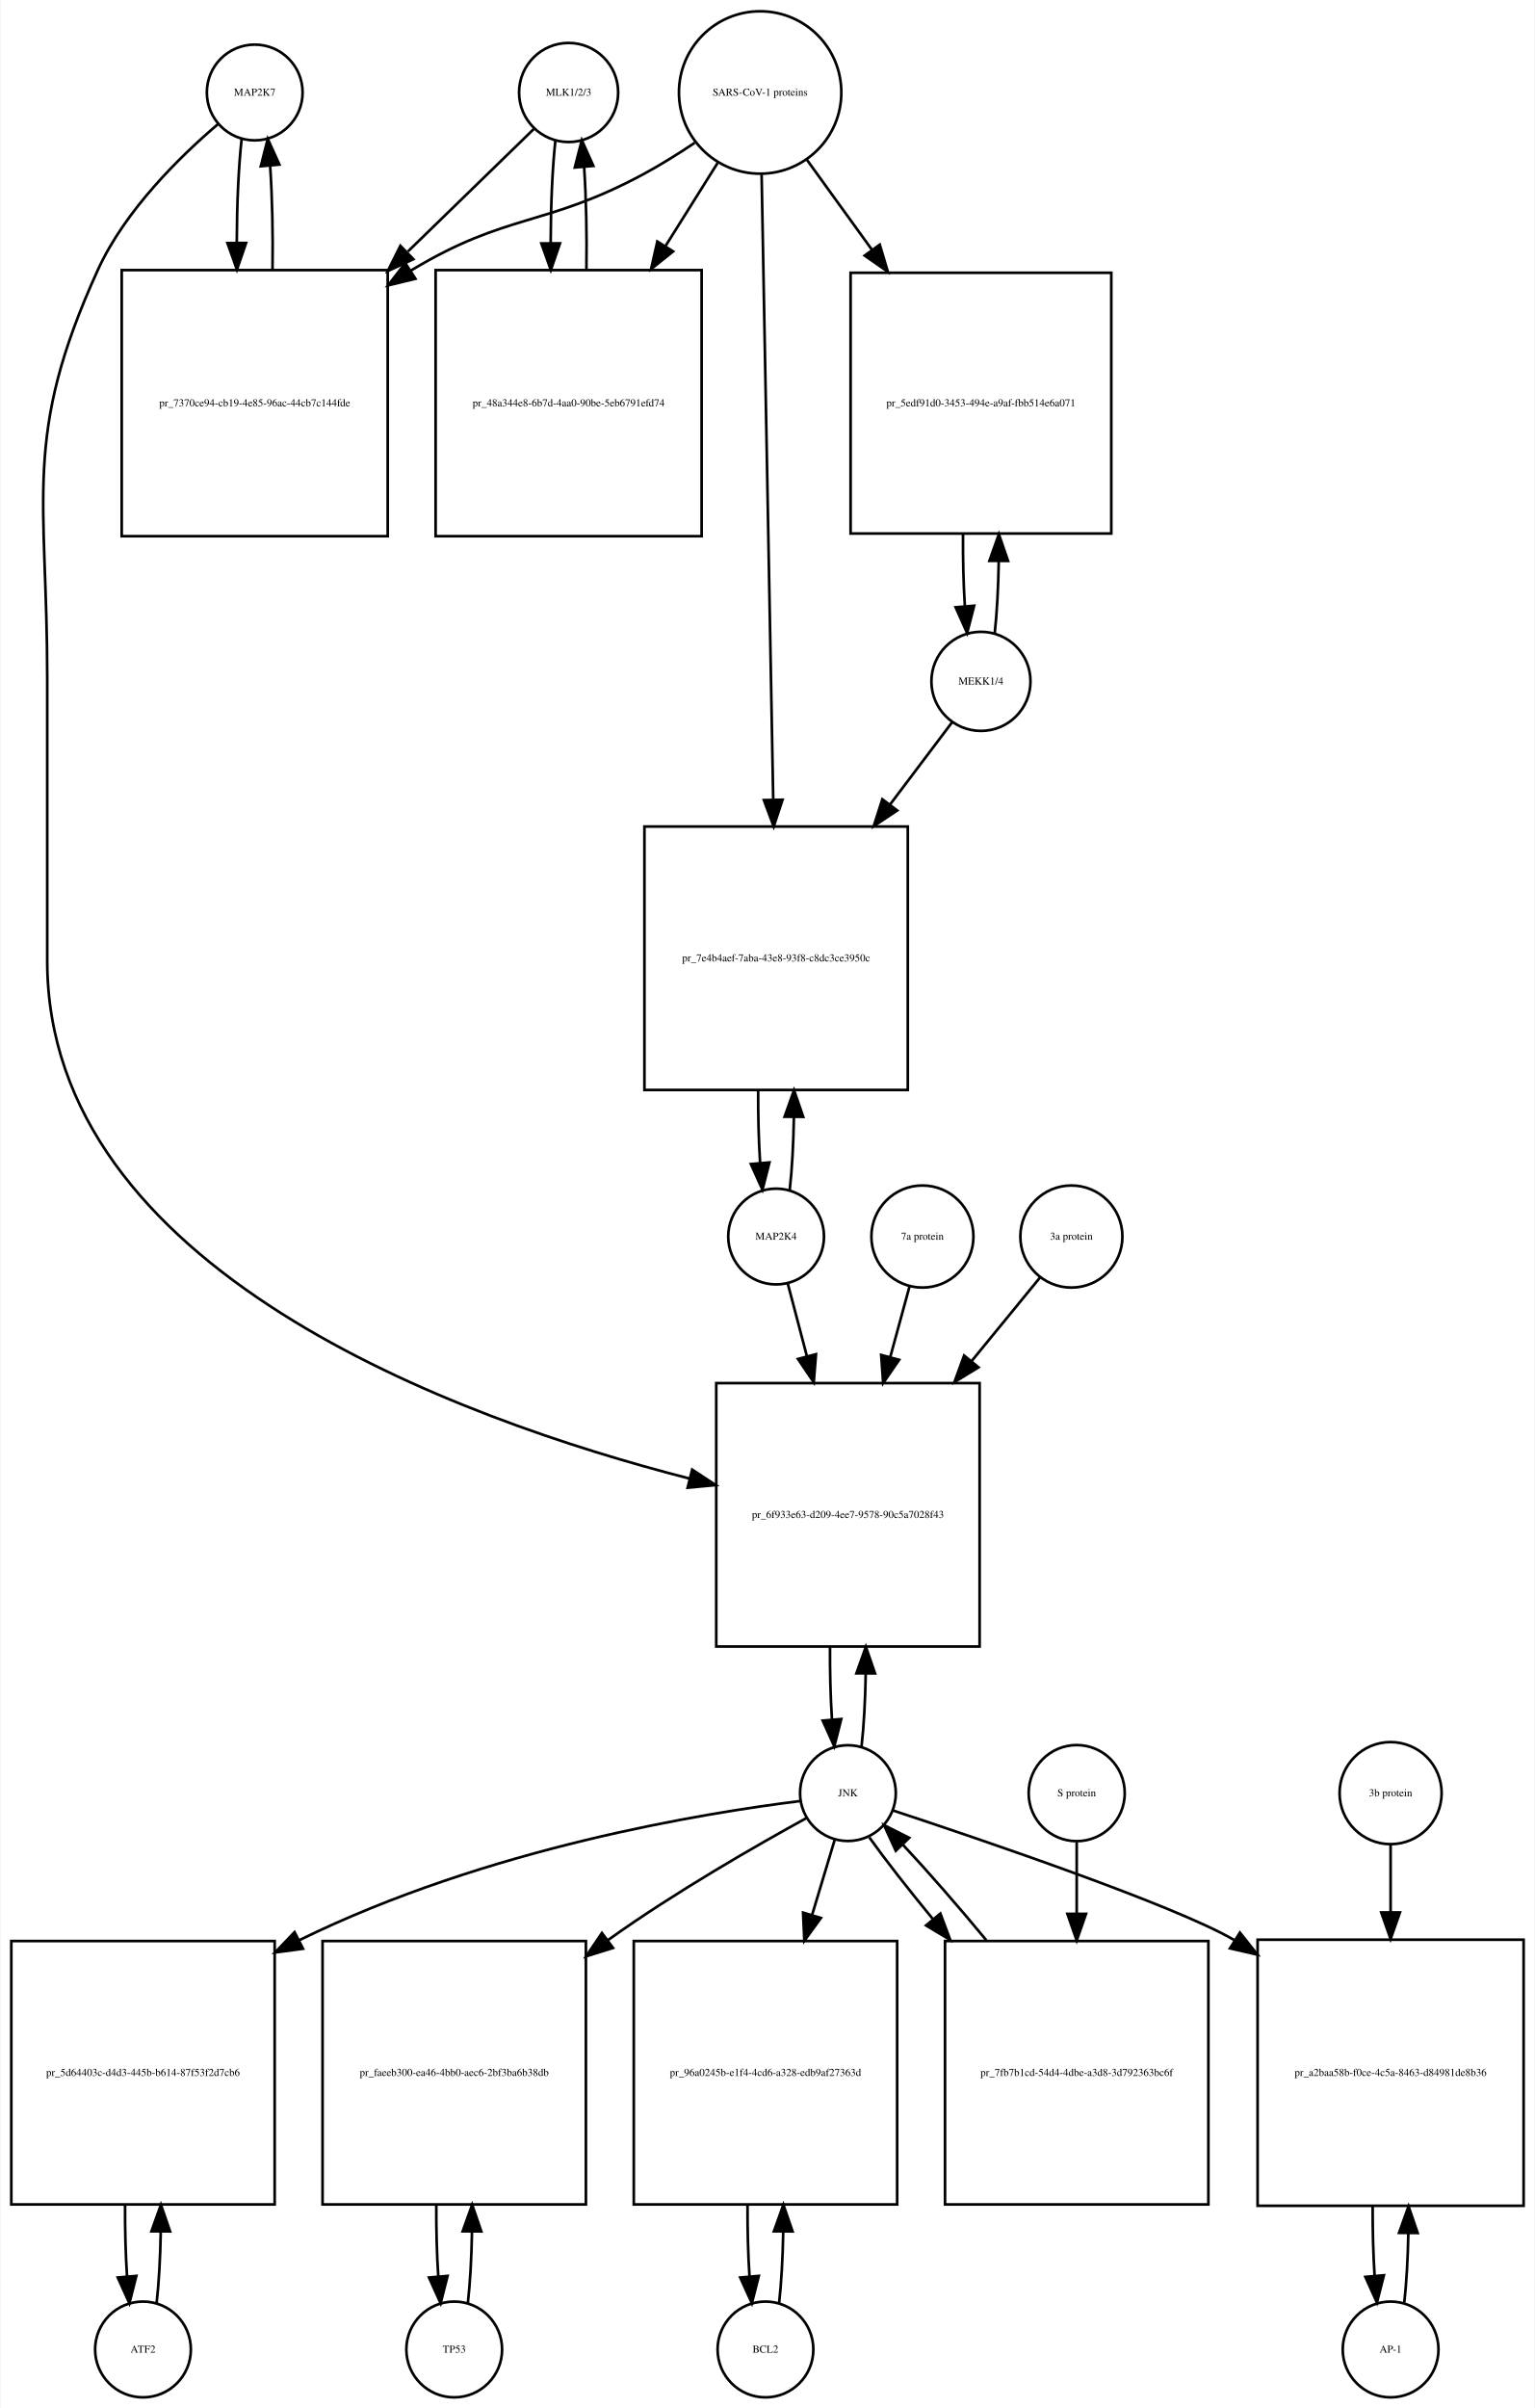
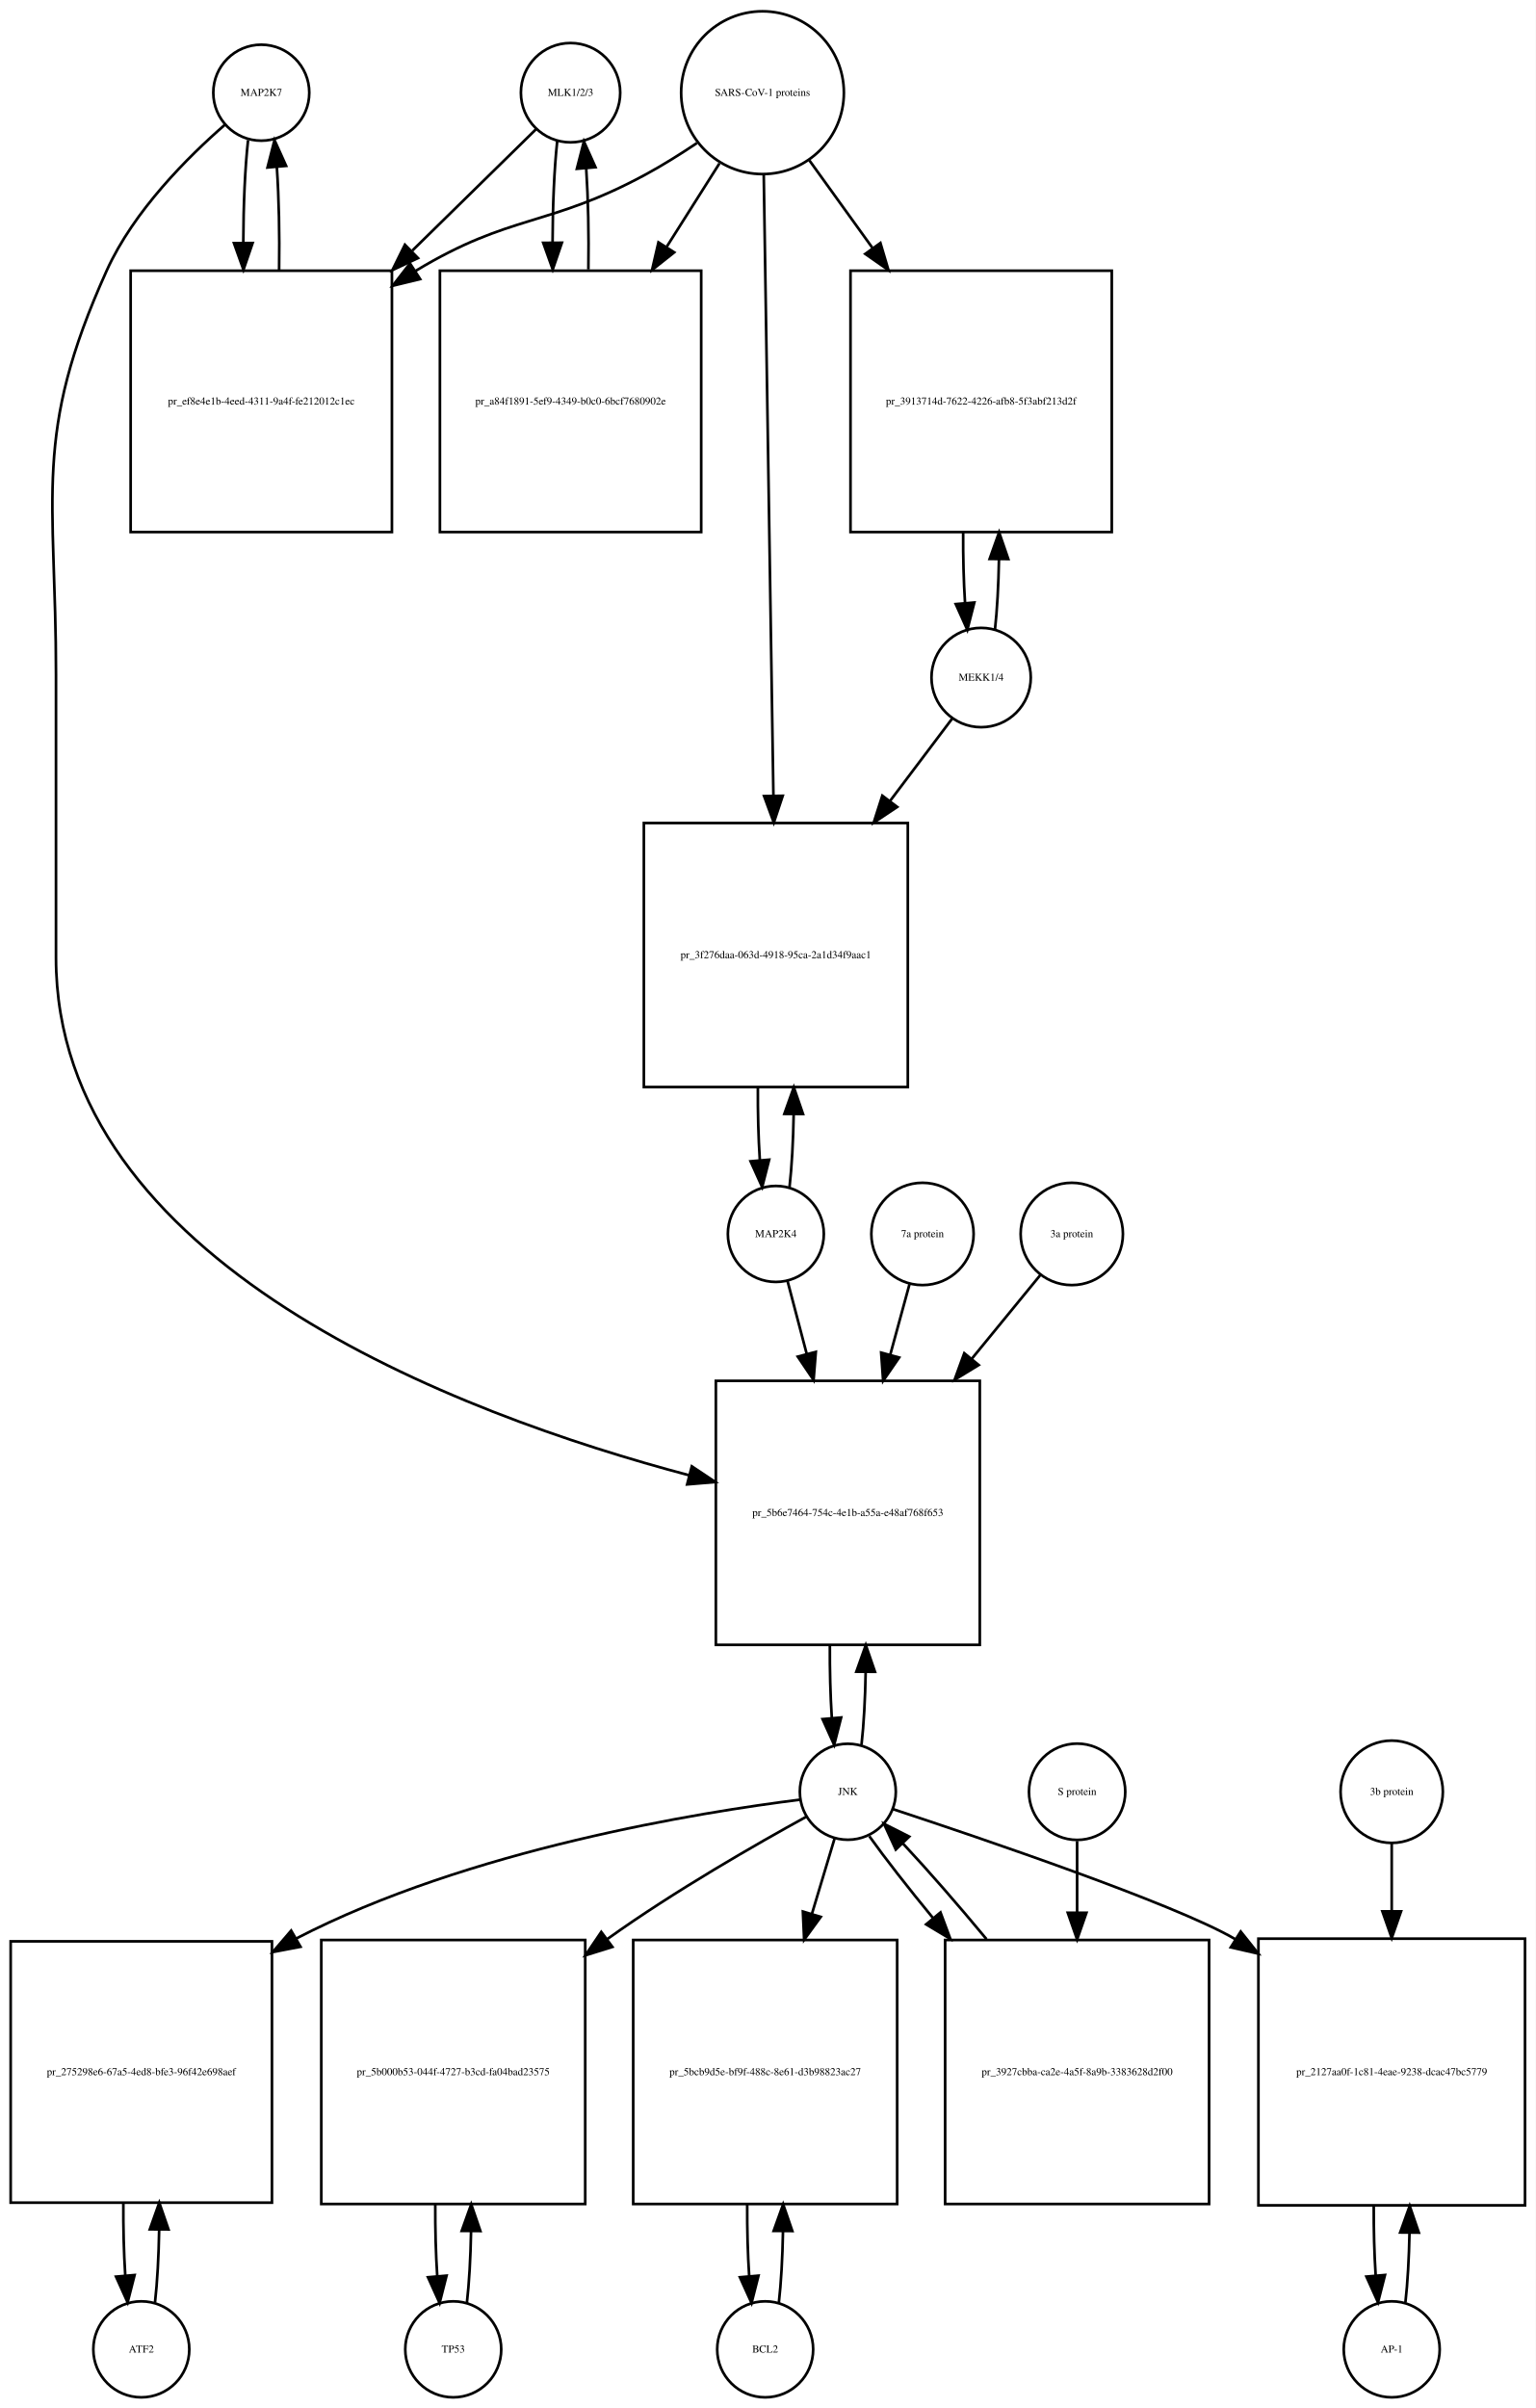
- <svg xmlns="http://www.w3.org/2000/svg" width="577pt" height="905pt" viewBox="0.00 0.00 576.50 905.01">
-   <g id="graph0" class="graph" transform="scale(1 1) rotate(0) translate(4 901.009)">
-     <polygon fill="white" stroke="none" points="-4,4 -4,-901.009 572.5,-901.009 572.5,4 -4,4" />
+ <svg xmlns="http://www.w3.org/2000/svg" width="576pt" height="903pt" viewBox="0.00 0.00 576.00 903.01">
+   <g id="graph0" class="graph" transform="scale(1 1) rotate(0) translate(4 899.009)">
+     <polygon fill="white" stroke="none" points="-4,4 -4,-899.009 572,-899.009 572,4 -4,4" />
    <g id="node1" class="node">
-       <ellipse fill="none" stroke="black" cx="91.5" cy="-866.25" rx="18" ry="18" />
-       <text text-anchor="middle" x="91.5" y="-865.05" font-family="Times,serif" font-size="4.00">MAP2K7</text>
+       <ellipse fill="none" stroke="black" cx="94" cy="-864.25" rx="18" ry="18" />
+       <text text-anchor="middle" x="94" y="-863.05" font-family="Times,serif" font-size="4.00">MAP2K7</text>
    </g>
    <g id="node2" class="node">
-       <polygon fill="none" stroke="black" points="141.5,-799.491 41.5,-799.491 41.5,-699.491 141.5,-699.491 141.5,-799.491" />
-       <text text-anchor="middle" x="91.5" y="-748.291" font-family="Times,serif" font-size="4.00">pr_7370ce94-cb19-4e85-96ac-44cb7c144fde</text>
+       <polygon fill="none" stroke="black" points="143,-797.491 45,-797.491 45,-699.491 143,-699.491 143,-797.491" />
+       <text text-anchor="middle" x="94" y="-747.291" font-family="Times,serif" font-size="4.00">pr_ef8e4e1b-4eed-4311-9a4f-fe212012c1ec</text>
    </g>
    <g id="edge1" class="edge">
-       <path fill="none" stroke="black" d="M86.599,-848.808C85.426,-838.434 84.811,-824.336 84.754,-810.058" />
-       <polygon fill="black" stroke="black" points="88.256,-809.698 84.811,-799.679 81.256,-809.66 88.256,-809.698" />
+       <path fill="none" stroke="black" d="M89.045,-846.464C87.895,-836.12 87.298,-822.175 87.253,-808.09" />
+       <polygon fill="black" stroke="black" points="90.754,-807.88 87.318,-797.858 83.754,-807.836 90.754,-807.88" />
    </g>
    <g id="node20" class="node">
-       <polygon fill="none" stroke="black" points="364,-381.184 265,-381.184 265,-282.184 364,-282.184 364,-381.184" />
-       <text text-anchor="middle" x="314.5" y="-330.484" font-family="Times,serif" font-size="4.00">pr_6f933e63-d209-4ee7-9578-90c5a7028f43</text>
+       <polygon fill="none" stroke="black" points="363.5,-381.184 264.5,-381.184 264.5,-282.184 363.5,-282.184 363.5,-381.184" />
+       <text text-anchor="middle" x="314" y="-330.484" font-family="Times,serif" font-size="4.00">pr_5b6e7464-754c-4e1b-a55a-e48af768f653</text>
    </g>
    <g id="edge2" class="edge">
-       <path fill="none" stroke="black" d="M77.641,-854.31C63.687,-842.432 42.795,-822.105 32.5,-799.491 4.008,-736.901 13.5,-714.699 13.5,-645.929 13.5,-645.929 13.5,-645.929 13.5,-539.868 13.5,-423.805 167.226,-367.817 254.959,-345.315" />
-       <polygon fill="black" stroke="black" points="255.941,-348.677 264.796,-342.861 254.246,-341.886 255.941,-348.677" />
+       <path fill="none" stroke="black" d="M80.384,-852.255C66.673,-840.332 46.14,-819.97 36,-797.491 8.086,-735.607 17,-713.817 17,-645.929 17,-645.929 17,-645.929 17,-539.868 17,-425.152 167.886,-368.711 254.566,-345.751" />
+       <polygon fill="black" stroke="black" points="255.479,-349.13 264.289,-343.244 253.732,-342.352 255.479,-349.13" />
    </g>
    <g id="edge3" class="edge">
-       <path fill="none" stroke="black" d="M98.189,-799.679C98.39,-813.012 98.097,-826.948 97.308,-838.526" />
-       <polygon fill="black" stroke="black" points="93.793,-838.539 96.401,-848.808 100.766,-839.154 93.793,-838.539" />
+       <path fill="none" stroke="black" d="M100.682,-797.858C100.893,-810.996 100.613,-824.752 99.843,-836.24" />
+       <polygon fill="black" stroke="black" points="96.334,-836.199 98.955,-846.464 103.308,-836.805 96.334,-836.199" />
    </g>
    <g id="node3" class="node">
-       <ellipse fill="none" stroke="black" cx="209.5" cy="-866.25" rx="18.623" ry="18.623" />
-       <text text-anchor="middle" x="209.5" y="-865.05" font-family="Times,serif" font-size="4.00">MLK1/2/3</text>
+       <ellipse fill="none" stroke="black" cx="210" cy="-864.25" rx="18.623" ry="18.623" />
+       <text text-anchor="middle" x="210" y="-863.05" font-family="Times,serif" font-size="4.00">MLK1/2/3</text>
    </g>
    <g id="edge4" class="edge">
-       <path fill="none" stroke="black" d="M196.421,-852.53C184.765,-841.194 166.851,-823.772 149.105,-806.514" />
-       <polygon fill="black" stroke="black" points="151.138,-803.609 141.529,-799.146 146.258,-808.627 151.138,-803.609" />
+       <path fill="none" stroke="black" d="M197.143,-850.641C185.684,-839.404 168.074,-822.134 150.629,-805.026" />
+       <polygon fill="black" stroke="black" points="152.772,-802.225 143.181,-797.722 147.87,-807.223 152.772,-802.225" />
    </g>
    <g id="node5" class="node">
-       <polygon fill="none" stroke="black" points="259.5,-799.491 159.5,-799.491 159.5,-699.491 259.5,-699.491 259.5,-799.491" />
-       <text text-anchor="middle" x="209.5" y="-748.291" font-family="Times,serif" font-size="4.00">pr_48a344e8-6b7d-4aa0-90be-5eb6791efd74</text>
+       <polygon fill="none" stroke="black" points="259,-797.491 161,-797.491 161,-699.491 259,-699.491 259,-797.491" />
+       <text text-anchor="middle" x="210" y="-747.291" font-family="Times,serif" font-size="4.00">pr_a84f1891-5ef9-4349-b0c0-6bcf7680902e</text>
    </g>
    <g id="edge5" class="edge">
-       <path fill="none" stroke="black" d="M204.545,-848.317C203.401,-837.931 202.803,-823.949 202.753,-809.81" />
-       <polygon fill="black" stroke="black" points="206.255,-809.556 202.814,-799.536 199.255,-809.515 206.255,-809.556" />
+       <path fill="none" stroke="black" d="M204.991,-845.972C203.875,-835.669 203.296,-821.924 203.253,-808.046" />
+       <polygon fill="black" stroke="black" points="206.753,-807.986 203.316,-797.964 199.753,-807.942 206.753,-807.986" />
    </g>
    <g id="node4" class="node">
-       <ellipse fill="none" stroke="black" cx="281.5" cy="-866.25" rx="30.52" ry="30.52" />
-       <text text-anchor="middle" x="281.5" y="-865.05" font-family="Times,serif" font-size="4.00">SARS-CoV-1 proteins</text>
+       <ellipse fill="none" stroke="black" cx="282" cy="-864.25" rx="30.52" ry="30.52" />
+       <text text-anchor="middle" x="282" y="-863.05" font-family="Times,serif" font-size="4.00">SARS-CoV-1 proteins</text>
    </g>
    <g id="edge6" class="edge">
-       <path fill="none" stroke="black" d="M256.918,-847.348C250.731,-843.202 243.997,-838.986 237.5,-835.491 200.647,-815.667 186.334,-821.102 150.5,-799.491 150.407,-799.435 150.315,-799.379 150.222,-799.323" />
-       <polygon fill="black" stroke="black" points="151.915,-796.249 141.619,-793.747 148.108,-802.123 151.915,-796.249" />
+       <path fill="none" stroke="black" d="M257.408,-845.367C251.221,-841.221 244.49,-836.999 238,-833.491 201.549,-813.787 187.457,-818.932 152,-797.491 151.909,-797.436 151.818,-797.381 151.727,-797.325" />
+       <polygon fill="black" stroke="black" points="153.579,-794.355 143.285,-791.847 149.769,-800.227 153.579,-794.355" />
    </g>
    <g id="edge7" class="edge">
-       <path fill="none" stroke="black" d="M265.521,-839.781C259.702,-830.506 252.86,-819.601 245.994,-808.657" />
-       <polygon fill="black" stroke="black" points="248.781,-806.514 240.501,-799.903 242.851,-810.234 248.781,-806.514" />
+       <path fill="none" stroke="black" d="M265.842,-837.72C259.953,-828.416 253.034,-817.484 246.11,-806.544" />
+       <polygon fill="black" stroke="black" points="248.881,-804.377 240.575,-797.799 242.966,-808.121 248.881,-804.377" />
    </g>
    <g id="node17" class="node">
-       <polygon fill="none" stroke="black" points="413.5,-798.491 315.5,-798.491 315.5,-700.491 413.5,-700.491 413.5,-798.491" />
-       <text text-anchor="middle" x="364.5" y="-748.291" font-family="Times,serif" font-size="4.00">pr_5edf91d0-3453-494e-a9af-fbb514e6a071</text>
+       <polygon fill="none" stroke="black" points="413,-797.491 315,-797.491 315,-699.491 413,-699.491 413,-797.491" />
+       <text text-anchor="middle" x="364" y="-747.291" font-family="Times,serif" font-size="4.00">pr_3913714d-7622-4226-afb8-5f3abf213d2f</text>
    </g>
    <g id="edge8" class="edge">
-       <path fill="none" stroke="black" d="M299.102,-840.912C306.294,-830.969 314.937,-819.018 323.549,-807.11" />
-       <polygon fill="black" stroke="black" points="326.464,-809.053 329.488,-798.899 320.792,-804.951 326.464,-809.053" />
+       <path fill="none" stroke="black" d="M299.591,-838.846C306.559,-829.179 314.883,-817.631 323.196,-806.098" />
+       <polygon fill="black" stroke="black" points="326.22,-807.888 329.228,-797.73 320.542,-803.795 326.22,-807.888" />
    </g>
    <g id="node19" class="node">
-       <polygon fill="none" stroke="black" points="337,-590.368 238,-590.368 238,-491.368 337,-491.368 337,-590.368" />
-       <text text-anchor="middle" x="287.5" y="-539.668" font-family="Times,serif" font-size="4.00">pr_7e4b4aef-7aba-43e8-93f8-c8dc3ce3950c</text>
+       <polygon fill="none" stroke="black" points="336.5,-590.368 237.5,-590.368 237.5,-491.368 336.5,-491.368 336.5,-590.368" />
+       <text text-anchor="middle" x="287" y="-539.668" font-family="Times,serif" font-size="4.00">pr_3f276daa-063d-4918-95ca-2a1d34f9aac1</text>
    </g>
    <g id="edge9" class="edge">
-       <path fill="none" stroke="black" d="M282.054,-835.406C283.042,-782.163 285.124,-669.901 286.409,-600.676" />
-       <polygon fill="black" stroke="black" points="289.914,-600.432 286.6,-590.369 282.915,-600.302 289.914,-600.432" />
+       <path fill="none" stroke="black" d="M282.466,-833.304C283.289,-780.39 285.015,-669.472 286.084,-600.763" />
+       <polygon fill="black" stroke="black" points="289.587,-600.582 286.243,-590.529 282.588,-600.474 289.587,-600.582" />
    </g>
    <g id="edge10" class="edge">
-       <path fill="none" stroke="black" d="M216.186,-799.536C216.389,-812.733 216.107,-826.53 215.34,-838.056" />
-       <polygon fill="black" stroke="black" points="211.827,-838.053 214.455,-848.317 218.801,-838.654 211.827,-838.053" />
+       <path fill="none" stroke="black" d="M216.684,-797.964C216.889,-810.911 216.617,-824.452 215.871,-835.824" />
+       <polygon fill="black" stroke="black" points="212.368,-835.712 215.009,-845.972 219.343,-836.304 212.368,-835.712" />
    </g>
    <g id="node6" class="node">
-       <ellipse fill="none" stroke="black" cx="49.5" cy="-18" rx="18" ry="18" />
-       <text text-anchor="middle" x="49.5" y="-16.8" font-family="Times,serif" font-size="4.00">ATF2</text>
+       <ellipse fill="none" stroke="black" cx="49" cy="-18" rx="18" ry="18" />
+       <text text-anchor="middle" x="49" y="-16.8" font-family="Times,serif" font-size="4.00">ATF2</text>
    </g>
    <g id="node7" class="node">
-       <polygon fill="none" stroke="black" points="99,-171.5 0,-171.5 0,-72.5 99,-72.5 99,-171.5" />
-       <text text-anchor="middle" x="49.5" y="-120.8" font-family="Times,serif" font-size="4.00">pr_5d64403c-d4d3-445b-b614-87f53f2d7cb6</text>
+       <polygon fill="none" stroke="black" points="98,-171 7.10543e-15,-171 7.10543e-15,-73 98,-73 98,-171" />
+       <text text-anchor="middle" x="49" y="-120.8" font-family="Times,serif" font-size="4.00">pr_275298e6-67a5-4ed8-bfe3-96f42e698aef</text>
    </g>
    <g id="edge11" class="edge">
-       <path fill="none" stroke="black" d="M54.613,-35.374C55.474,-42.882 55.996,-52.286 56.177,-62.091" />
-       <polygon fill="black" stroke="black" points="52.679,-62.413 56.243,-72.39 59.679,-62.368 52.679,-62.413" />
+       <path fill="none" stroke="black" d="M54.139,-35.597C55.009,-43.28 55.526,-52.913 55.692,-62.917" />
+       <polygon fill="black" stroke="black" points="52.192,-63.004 55.74,-72.987 59.192,-62.97 52.192,-63.004" />
    </g>
    <g id="edge12" class="edge">
-       <path fill="none" stroke="black" d="M42.757,-72.39C42.705,-63.114 42.953,-53.732 43.498,-45.476" />
-       <polygon fill="black" stroke="black" points="46.997,-45.642 44.387,-35.374 40.024,-45.029 46.997,-45.642" />
+       <path fill="none" stroke="black" d="M42.26,-72.987C42.196,-63.646 42.434,-54.17 42.975,-45.82" />
+       <polygon fill="black" stroke="black" points="46.485,-45.862 43.861,-35.597 39.511,-45.258 46.485,-45.862" />
    </g>
    <g id="node8" class="node">
-       <ellipse fill="none" stroke="black" cx="314.5" cy="-227.092" rx="18" ry="18" />
-       <text text-anchor="middle" x="314.5" y="-225.892" font-family="Times,serif" font-size="4.00">JNK</text>
+       <ellipse fill="none" stroke="black" cx="314" cy="-227.092" rx="18" ry="18" />
+       <text text-anchor="middle" x="314" y="-225.892" font-family="Times,serif" font-size="4.00">JNK</text>
    </g>
    <g id="edge13" class="edge">
-       <path fill="none" stroke="black" d="M296.651,-224.131C261.097,-219.683 179.365,-206.733 108.214,-171.803" />
-       <polygon fill="black" stroke="black" points="109.648,-168.606 99.147,-167.199 106.479,-174.847 109.648,-168.606" />
+       <path fill="none" stroke="black" d="M296.151,-224.131C259.076,-219.493 171.789,-205.61 107,-172 106.909,-171.953 106.817,-171.905 106.726,-171.857" />
+       <polygon fill="black" stroke="black" points="108.711,-168.962 98.303,-166.983 105.205,-175.021 108.711,-168.962" />
    </g>
    <g id="node10" class="node">
-       <polygon fill="none" stroke="black" points="216,-171.5 117,-171.5 117,-72.5 216,-72.5 216,-171.5" />
-       <text text-anchor="middle" x="166.5" y="-120.8" font-family="Times,serif" font-size="4.00">pr_faeeb300-ea46-4bb0-aec6-2bf3ba6b38db</text>
+       <polygon fill="none" stroke="black" points="215.5,-171.5 116.5,-171.5 116.5,-72.5 215.5,-72.5 215.5,-171.5" />
+       <text text-anchor="middle" x="166" y="-120.8" font-family="Times,serif" font-size="4.00">pr_5b000b53-044f-4727-b3cd-fa04bad23575</text>
    </g>
    <g id="edge14" class="edge">
-       <path fill="none" stroke="black" d="M299.061,-217.81C280.749,-207.763 249.551,-189.934 224.5,-172 224.413,-171.938 224.326,-171.875 224.239,-171.813" />
-       <polygon fill="black" stroke="black" points="226.194,-168.905 216.078,-165.755 222.022,-174.526 226.194,-168.905" />
+       <path fill="none" stroke="black" d="M298.561,-217.81C280.249,-207.763 249.051,-189.934 224,-172 223.913,-171.938 223.826,-171.875 223.739,-171.813" />
+       <polygon fill="black" stroke="black" points="225.694,-168.905 215.578,-165.755 221.522,-174.526 225.694,-168.905" />
    </g>
    <g id="node12" class="node">
-       <polygon fill="none" stroke="black" points="333,-171.5 234,-171.5 234,-72.5 333,-72.5 333,-171.5" />
-       <text text-anchor="middle" x="283.5" y="-120.8" font-family="Times,serif" font-size="4.00">pr_96a0245b-e1f4-4cd6-a328-edb9af27363d</text>
+       <polygon fill="none" stroke="black" points="332.5,-171.5 233.5,-171.5 233.5,-72.5 332.5,-72.5 332.5,-171.5" />
+       <text text-anchor="middle" x="283" y="-120.8" font-family="Times,serif" font-size="4.00">pr_5bcb9d5e-bf9f-488c-8e61-d3b98823ac27</text>
    </g>
    <g id="edge15" class="edge">
-       <path fill="none" stroke="black" d="M309.519,-209.528C307.134,-201.597 304.12,-191.574 300.996,-181.185" />
-       <polygon fill="black" stroke="black" points="304.343,-180.159 298.111,-171.591 297.639,-182.175 304.343,-180.159" />
+       <path fill="none" stroke="black" d="M309.019,-209.528C306.634,-201.597 303.62,-191.574 300.496,-181.185" />
+       <polygon fill="black" stroke="black" points="303.843,-180.159 297.611,-171.591 297.139,-182.175 303.843,-180.159" />
    </g>
    <g id="node14" class="node">
-       <polygon fill="none" stroke="black" points="568.5,-172 468.5,-172 468.5,-72 568.5,-72 568.5,-172" />
-       <text text-anchor="middle" x="518.5" y="-120.8" font-family="Times,serif" font-size="4.00">pr_a2baa58b-f0ce-4c5a-8463-d84981de8b36</text>
+       <polygon fill="none" stroke="black" points="568,-172 468,-172 468,-72 568,-72 568,-172" />
+       <text text-anchor="middle" x="518" y="-120.8" font-family="Times,serif" font-size="4.00">pr_2127aa0f-1c81-4eae-9238-dcac47bc5779</text>
    </g>
    <g id="edge16" class="edge">
-       <path fill="none" stroke="black" d="M331.414,-220.579C364.566,-209.643 436.832,-185.131 459.5,-172 459.594,-171.946 459.687,-171.891 459.781,-171.837" />
-       <polygon fill="black" stroke="black" points="461.852,-174.669 468.456,-166.384 458.127,-168.742 461.852,-174.669" />
+       <path fill="none" stroke="black" d="M330.914,-220.579C364.066,-209.643 436.332,-185.131 459,-172 459.094,-171.946 459.187,-171.891 459.281,-171.837" />
+       <polygon fill="black" stroke="black" points="461.352,-174.669 467.956,-166.384 457.627,-168.742 461.352,-174.669" />
    </g>
    <g id="edge17" class="edge">
-       <path fill="none" stroke="black" d="M319.626,-244.673C320.496,-252.352 321.017,-261.986 321.187,-272.004" />
-       <polygon fill="black" stroke="black" points="317.688,-272.111 321.242,-282.092 324.688,-272.073 317.688,-272.111" />
+       <path fill="none" stroke="black" d="M319.126,-244.673C319.996,-252.352 320.517,-261.986 320.687,-272.004" />
+       <polygon fill="black" stroke="black" points="317.188,-272.111 320.742,-282.092 324.188,-272.073 317.188,-272.111" />
    </g>
    <g id="node23" class="node">
-       <polygon fill="none" stroke="black" points="450,-171.5 351,-171.5 351,-72.5 450,-72.5 450,-171.5" />
-       <text text-anchor="middle" x="400.5" y="-120.8" font-family="Times,serif" font-size="4.00">pr_7fb7b1cd-54d4-4dbe-a3d8-3d792363bc6f</text>
+       <polygon fill="none" stroke="black" points="449.5,-171.5 350.5,-171.5 350.5,-72.5 449.5,-72.5 449.5,-171.5" />
+       <text text-anchor="middle" x="400" y="-120.8" font-family="Times,serif" font-size="4.00">pr_3927cbba-ca2e-4a5f-8a9b-3383628d2f00</text>
    </g>
    <g id="edge18" class="edge">
-       <path fill="none" stroke="black" d="M322.552,-210.434C328.571,-202.013 337.142,-191.056 346.431,-179.76" />
-       <polygon fill="black" stroke="black" points="349.253,-181.841 352.954,-171.914 343.87,-177.366 349.253,-181.841" />
+       <path fill="none" stroke="black" d="M322.052,-210.434C328.071,-202.013 336.642,-191.056 345.931,-179.76" />
+       <polygon fill="black" stroke="black" points="348.753,-181.841 352.454,-171.914 343.37,-177.366 348.753,-181.841" />
    </g>
    <g id="node9" class="node">
-       <ellipse fill="none" stroke="black" cx="166.5" cy="-18" rx="18" ry="18" />
-       <text text-anchor="middle" x="166.5" y="-16.8" font-family="Times,serif" font-size="4.00">TP53</text>
+       <ellipse fill="none" stroke="black" cx="166" cy="-18" rx="18" ry="18" />
+       <text text-anchor="middle" x="166" y="-16.8" font-family="Times,serif" font-size="4.00">TP53</text>
    </g>
    <g id="edge19" class="edge">
-       <path fill="none" stroke="black" d="M171.613,-35.374C172.474,-42.882 172.996,-52.286 173.177,-62.091" />
-       <polygon fill="black" stroke="black" points="169.679,-62.413 173.243,-72.39 176.679,-62.368 169.679,-62.413" />
+       <path fill="none" stroke="black" d="M171.113,-35.374C171.974,-42.882 172.496,-52.286 172.677,-62.091" />
+       <polygon fill="black" stroke="black" points="169.179,-62.413 172.743,-72.39 176.179,-62.368 169.179,-62.413" />
    </g>
    <g id="edge20" class="edge">
-       <path fill="none" stroke="black" d="M159.757,-72.39C159.705,-63.114 159.952,-53.732 160.498,-45.476" />
-       <polygon fill="black" stroke="black" points="163.997,-45.642 161.387,-35.374 157.024,-45.029 163.997,-45.642" />
+       <path fill="none" stroke="black" d="M159.257,-72.39C159.205,-63.114 159.452,-53.732 159.998,-45.476" />
+       <polygon fill="black" stroke="black" points="163.497,-45.642 160.887,-35.374 156.524,-45.029 163.497,-45.642" />
    </g>
    <g id="node11" class="node">
-       <ellipse fill="none" stroke="black" cx="283.5" cy="-18" rx="18" ry="18" />
-       <text text-anchor="middle" x="283.5" y="-16.8" font-family="Times,serif" font-size="4.00">BCL2</text>
+       <ellipse fill="none" stroke="black" cx="283" cy="-18" rx="18" ry="18" />
+       <text text-anchor="middle" x="283" y="-16.8" font-family="Times,serif" font-size="4.00">BCL2</text>
    </g>
    <g id="edge21" class="edge">
-       <path fill="none" stroke="black" d="M288.613,-35.374C289.474,-42.882 289.996,-52.286 290.177,-62.091" />
-       <polygon fill="black" stroke="black" points="286.679,-62.413 290.243,-72.39 293.679,-62.368 286.679,-62.413" />
+       <path fill="none" stroke="black" d="M288.113,-35.374C288.974,-42.882 289.496,-52.286 289.677,-62.091" />
+       <polygon fill="black" stroke="black" points="286.179,-62.413 289.743,-72.39 293.179,-62.368 286.179,-62.413" />
    </g>
    <g id="edge22" class="edge">
-       <path fill="none" stroke="black" d="M276.757,-72.39C276.705,-63.114 276.952,-53.732 277.498,-45.476" />
-       <polygon fill="black" stroke="black" points="280.997,-45.642 278.387,-35.374 274.024,-45.029 280.997,-45.642" />
+       <path fill="none" stroke="black" d="M276.257,-72.39C276.205,-63.114 276.452,-53.732 276.998,-45.476" />
+       <polygon fill="black" stroke="black" points="280.497,-45.642 277.887,-35.374 273.524,-45.029 280.497,-45.642" />
    </g>
    <g id="node13" class="node">
-       <ellipse fill="none" stroke="black" cx="518.5" cy="-18" rx="18" ry="18" />
-       <text text-anchor="middle" x="518.5" y="-16.8" font-family="Times,serif" font-size="4.00">AP-1</text>
+       <ellipse fill="none" stroke="black" cx="518" cy="-18" rx="18" ry="18" />
+       <text text-anchor="middle" x="518" y="-16.8" font-family="Times,serif" font-size="4.00">AP-1</text>
    </g>
    <g id="edge23" class="edge">
-       <path fill="none" stroke="black" d="M523.641,-35.615C524.475,-42.991 524.985,-52.162 525.171,-61.733" />
-       <polygon fill="black" stroke="black" points="521.671,-61.819 525.246,-71.793 528.671,-61.767 521.671,-61.819" />
+       <path fill="none" stroke="black" d="M523.141,-35.615C523.975,-42.991 524.485,-52.162 524.671,-61.733" />
+       <polygon fill="black" stroke="black" points="521.171,-61.819 524.746,-71.793 528.171,-61.767 521.171,-61.819" />
    </g>
    <g id="edge24" class="edge">
-       <path fill="none" stroke="black" d="M511.754,-71.793C511.717,-62.827 511.958,-53.786 512.478,-45.783" />
-       <polygon fill="black" stroke="black" points="515.982,-45.88 513.359,-35.615 509.009,-45.275 515.982,-45.88" />
+       <path fill="none" stroke="black" d="M511.254,-71.793C511.217,-62.827 511.458,-53.786 511.978,-45.783" />
+       <polygon fill="black" stroke="black" points="515.482,-45.88 512.859,-35.615 508.509,-45.275 515.482,-45.88" />
    </g>
    <g id="node15" class="node">
-       <ellipse fill="none" stroke="black" cx="518.5" cy="-227.092" rx="19.184" ry="19.184" />
-       <text text-anchor="middle" x="518.5" y="-225.892" font-family="Times,serif" font-size="4.00">3b protein</text>
+       <ellipse fill="none" stroke="black" cx="518" cy="-227.092" rx="19.184" ry="19.184" />
+       <text text-anchor="middle" x="518" y="-225.892" font-family="Times,serif" font-size="4.00">3b protein</text>
    </g>
    <g id="edge25" class="edge">
-       <path fill="none" stroke="black" d="M518.5,-207.661C518.5,-200.346 518.5,-191.487 518.5,-182.292" />
-       <polygon fill="black" stroke="black" points="522,-182.239 518.5,-172.239 515,-182.239 522,-182.239" />
+       <path fill="none" stroke="black" d="M518,-207.661C518,-200.346 518,-191.487 518,-182.292" />
+       <polygon fill="black" stroke="black" points="521.5,-182.239 518,-172.239 514.5,-182.239 521.5,-182.239" />
    </g>
    <g id="node16" class="node">
-       <ellipse fill="none" stroke="black" cx="364.5" cy="-644.929" rx="18.623" ry="18.623" />
-       <text text-anchor="middle" x="364.5" y="-643.729" font-family="Times,serif" font-size="4.00">MEKK1/4</text>
+       <ellipse fill="none" stroke="black" cx="364" cy="-644.929" rx="18.623" ry="18.623" />
+       <text text-anchor="middle" x="364" y="-643.729" font-family="Times,serif" font-size="4.00">MEKK1/4</text>
    </g>
    <g id="edge26" class="edge">
-       <path fill="none" stroke="black" d="M369.692,-663.096C370.525,-670.7 371.025,-680.136 371.189,-689.934" />
-       <polygon fill="black" stroke="black" points="367.691,-690.23 371.24,-700.213 374.69,-690.196 367.691,-690.23" />
+       <path fill="none" stroke="black" d="M369.179,-662.814C370.013,-670.297 370.515,-679.588 370.685,-689.248" />
+       <polygon fill="black" stroke="black" points="367.186,-689.406 370.742,-699.387 374.185,-689.367 367.186,-689.406" />
    </g>
    <g id="edge27" class="edge">
-       <path fill="none" stroke="black" d="M353.793,-629.738C347.481,-621.371 339.035,-610.176 330.29,-598.584" />
-       <polygon fill="black" stroke="black" points="333.027,-596.401 324.21,-590.526 327.439,-600.617 333.027,-596.401" />
+       <path fill="none" stroke="black" d="M353.293,-629.738C346.981,-621.371 338.535,-610.176 329.79,-598.584" />
+       <polygon fill="black" stroke="black" points="332.527,-596.401 323.71,-590.526 326.939,-600.617 332.527,-596.401" />
    </g>
    <g id="edge28" class="edge">
-       <path fill="none" stroke="black" d="M357.76,-700.213C357.697,-690.965 357.927,-681.586 358.451,-673.285" />
-       <polygon fill="black" stroke="black" points="361.957,-673.354 359.308,-663.096 354.982,-672.767 361.957,-673.354" />
+       <path fill="none" stroke="black" d="M357.258,-699.387C357.201,-690.26 357.436,-681.019 357.962,-672.845" />
+       <polygon fill="black" stroke="black" points="361.455,-673.076 358.821,-662.814 354.48,-672.479 361.455,-673.076" />
    </g>
    <g id="node18" class="node">
-       <ellipse fill="none" stroke="black" cx="287.5" cy="-436.276" rx="18" ry="18" />
-       <text text-anchor="middle" x="287.5" y="-435.076" font-family="Times,serif" font-size="4.00">MAP2K4</text>
+       <ellipse fill="none" stroke="black" cx="287" cy="-436.276" rx="18" ry="18" />
+       <text text-anchor="middle" x="287" y="-435.076" font-family="Times,serif" font-size="4.00">MAP2K4</text>
    </g>
    <g id="edge29" class="edge">
-       <path fill="none" stroke="black" d="M292.626,-453.857C293.496,-461.536 294.017,-471.17 294.187,-481.188" />
-       <polygon fill="black" stroke="black" points="290.688,-481.295 294.242,-491.276 297.688,-481.257 290.688,-481.295" />
+       <path fill="none" stroke="black" d="M292.126,-453.857C292.996,-461.536 293.517,-471.17 293.687,-481.188" />
+       <polygon fill="black" stroke="black" points="290.188,-481.295 293.742,-491.276 297.188,-481.257 290.188,-481.295" />
    </g>
    <g id="edge30" class="edge">
-       <path fill="none" stroke="black" d="M291.838,-418.792C293.871,-411.066 296.43,-401.345 299.089,-391.24" />
-       <polygon fill="black" stroke="black" points="302.496,-392.048 301.656,-381.487 295.726,-390.267 302.496,-392.048" />
+       <path fill="none" stroke="black" d="M291.338,-418.792C293.371,-411.066 295.93,-401.345 298.589,-391.24" />
+       <polygon fill="black" stroke="black" points="301.996,-392.048 301.156,-381.487 295.226,-390.267 301.996,-392.048" />
    </g>
    <g id="edge31" class="edge">
-       <path fill="none" stroke="black" d="M280.758,-491.276C280.701,-481.913 280.943,-472.43 281.487,-464.078" />
-       <polygon fill="black" stroke="black" points="284.996,-464.122 282.374,-453.857 278.022,-463.517 284.996,-464.122" />
+       <path fill="none" stroke="black" d="M280.258,-491.276C280.201,-481.913 280.443,-472.43 280.987,-464.078" />
+       <polygon fill="black" stroke="black" points="284.496,-464.122 281.874,-453.857 277.522,-463.517 284.496,-464.122" />
    </g>
    <g id="edge32" class="edge">
-       <path fill="none" stroke="black" d="M307.758,-282.092C307.701,-272.729 307.943,-263.246 308.487,-254.894" />
-       <polygon fill="black" stroke="black" points="311.996,-254.938 309.374,-244.673 305.022,-254.333 311.996,-254.938" />
+       <path fill="none" stroke="black" d="M307.258,-282.092C307.201,-272.729 307.443,-263.246 307.987,-254.894" />
+       <polygon fill="black" stroke="black" points="311.496,-254.938 308.874,-244.673 304.522,-254.333 311.496,-254.938" />
    </g>
    <g id="node21" class="node">
-       <ellipse fill="none" stroke="black" cx="342.5" cy="-436.276" rx="19.184" ry="19.184" />
-       <text text-anchor="middle" x="342.5" y="-435.076" font-family="Times,serif" font-size="4.00">7a protein</text>
+       <ellipse fill="none" stroke="black" cx="342" cy="-436.276" rx="19.184" ry="19.184" />
+       <text text-anchor="middle" x="342" y="-435.076" font-family="Times,serif" font-size="4.00">7a protein</text>
    </g>
    <g id="edge33" class="edge">
-       <path fill="none" stroke="black" d="M337.623,-417.406C335.555,-409.828 333.016,-400.526 330.387,-390.893" />
-       <polygon fill="black" stroke="black" points="333.751,-389.926 327.742,-381.201 326.998,-391.769 333.751,-389.926" />
+       <path fill="none" stroke="black" d="M337.123,-417.406C335.055,-409.828 332.516,-400.526 329.887,-390.893" />
+       <polygon fill="black" stroke="black" points="333.251,-389.926 327.242,-381.201 326.498,-391.769 333.251,-389.926" />
    </g>
    <g id="node22" class="node">
-       <ellipse fill="none" stroke="black" cx="398.5" cy="-436.276" rx="19.184" ry="19.184" />
-       <text text-anchor="middle" x="398.5" y="-435.076" font-family="Times,serif" font-size="4.00">3a protein</text>
+       <ellipse fill="none" stroke="black" cx="398" cy="-436.276" rx="19.184" ry="19.184" />
+       <text text-anchor="middle" x="398" y="-435.076" font-family="Times,serif" font-size="4.00">3a protein</text>
    </g>
    <g id="edge34" class="edge">
-       <path fill="none" stroke="black" d="M386.82,-421.011C379.868,-412.52 370.543,-401.13 360.904,-389.359" />
-       <polygon fill="black" stroke="black" points="363.591,-387.115 354.547,-381.595 358.174,-391.549 363.591,-387.115" />
+       <path fill="none" stroke="black" d="M386.32,-421.011C379.368,-412.52 370.043,-401.13 360.404,-389.359" />
+       <polygon fill="black" stroke="black" points="363.091,-387.115 354.047,-381.595 357.674,-391.549 363.091,-387.115" />
    </g>
    <g id="edge35" class="edge">
-       <path fill="none" stroke="black" d="M366.5,-171.838C355.925,-184.61 344.609,-197.604 335.181,-207.672" />
-       <polygon fill="black" stroke="black" points="332.485,-205.426 328.074,-215.059 337.529,-210.279 332.485,-205.426" />
+       <path fill="none" stroke="black" d="M366,-171.838C355.425,-184.61 344.109,-197.604 334.681,-207.672" />
+       <polygon fill="black" stroke="black" points="331.985,-205.426 327.574,-215.059 337.029,-210.279 331.985,-205.426" />
    </g>
    <g id="node24" class="node">
-       <ellipse fill="none" stroke="black" cx="400.5" cy="-227.092" rx="18.062" ry="18.062" />
-       <text text-anchor="middle" x="400.5" y="-225.892" font-family="Times,serif" font-size="4.00">S protein</text>
+       <ellipse fill="none" stroke="black" cx="400" cy="-227.092" rx="18.062" ry="18.062" />
+       <text text-anchor="middle" x="400" y="-225.892" font-family="Times,serif" font-size="4.00">S protein</text>
    </g>
    <g id="edge36" class="edge">
-       <path fill="none" stroke="black" d="M400.5,-208.604C400.5,-201.015 400.5,-191.642 400.5,-181.913" />
-       <polygon fill="black" stroke="black" points="404,-181.704 400.5,-171.704 397,-181.704 404,-181.704" />
+       <path fill="none" stroke="black" d="M400,-208.604C400,-201.015 400,-191.642 400,-181.913" />
+       <polygon fill="black" stroke="black" points="403.5,-181.704 400,-171.704 396.5,-181.704 403.5,-181.704" />
    </g>
  </g>
</svg>
